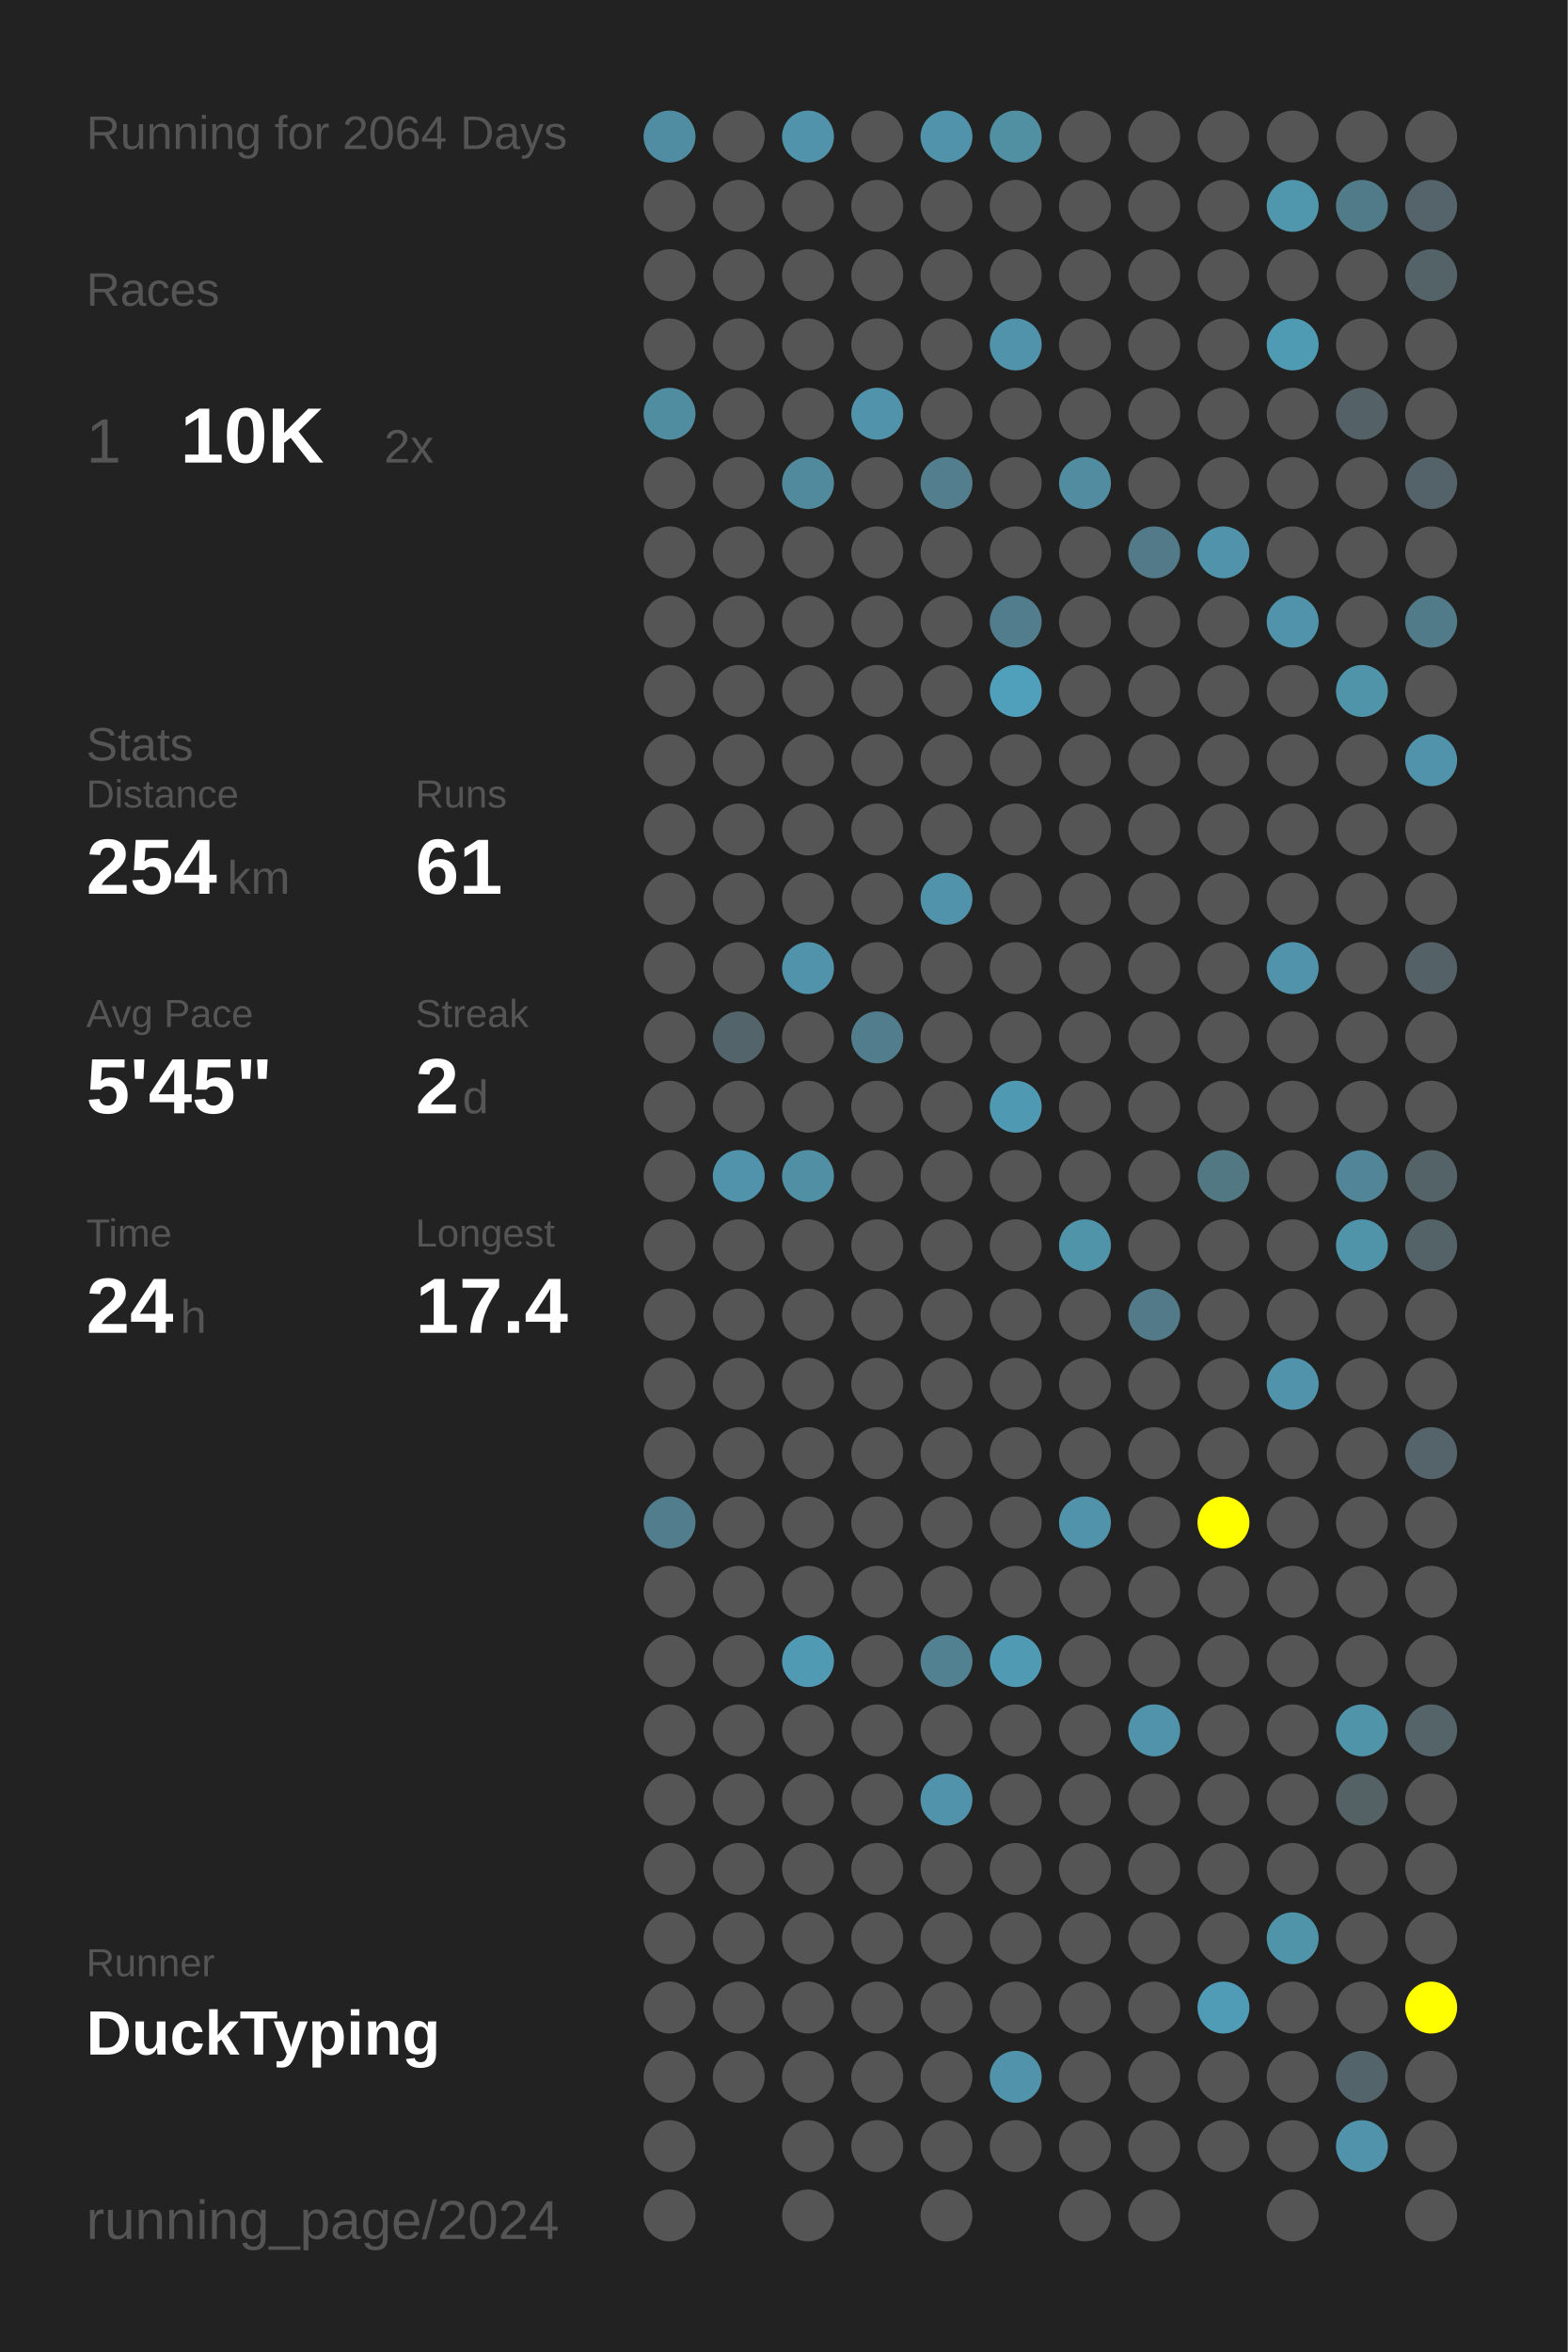
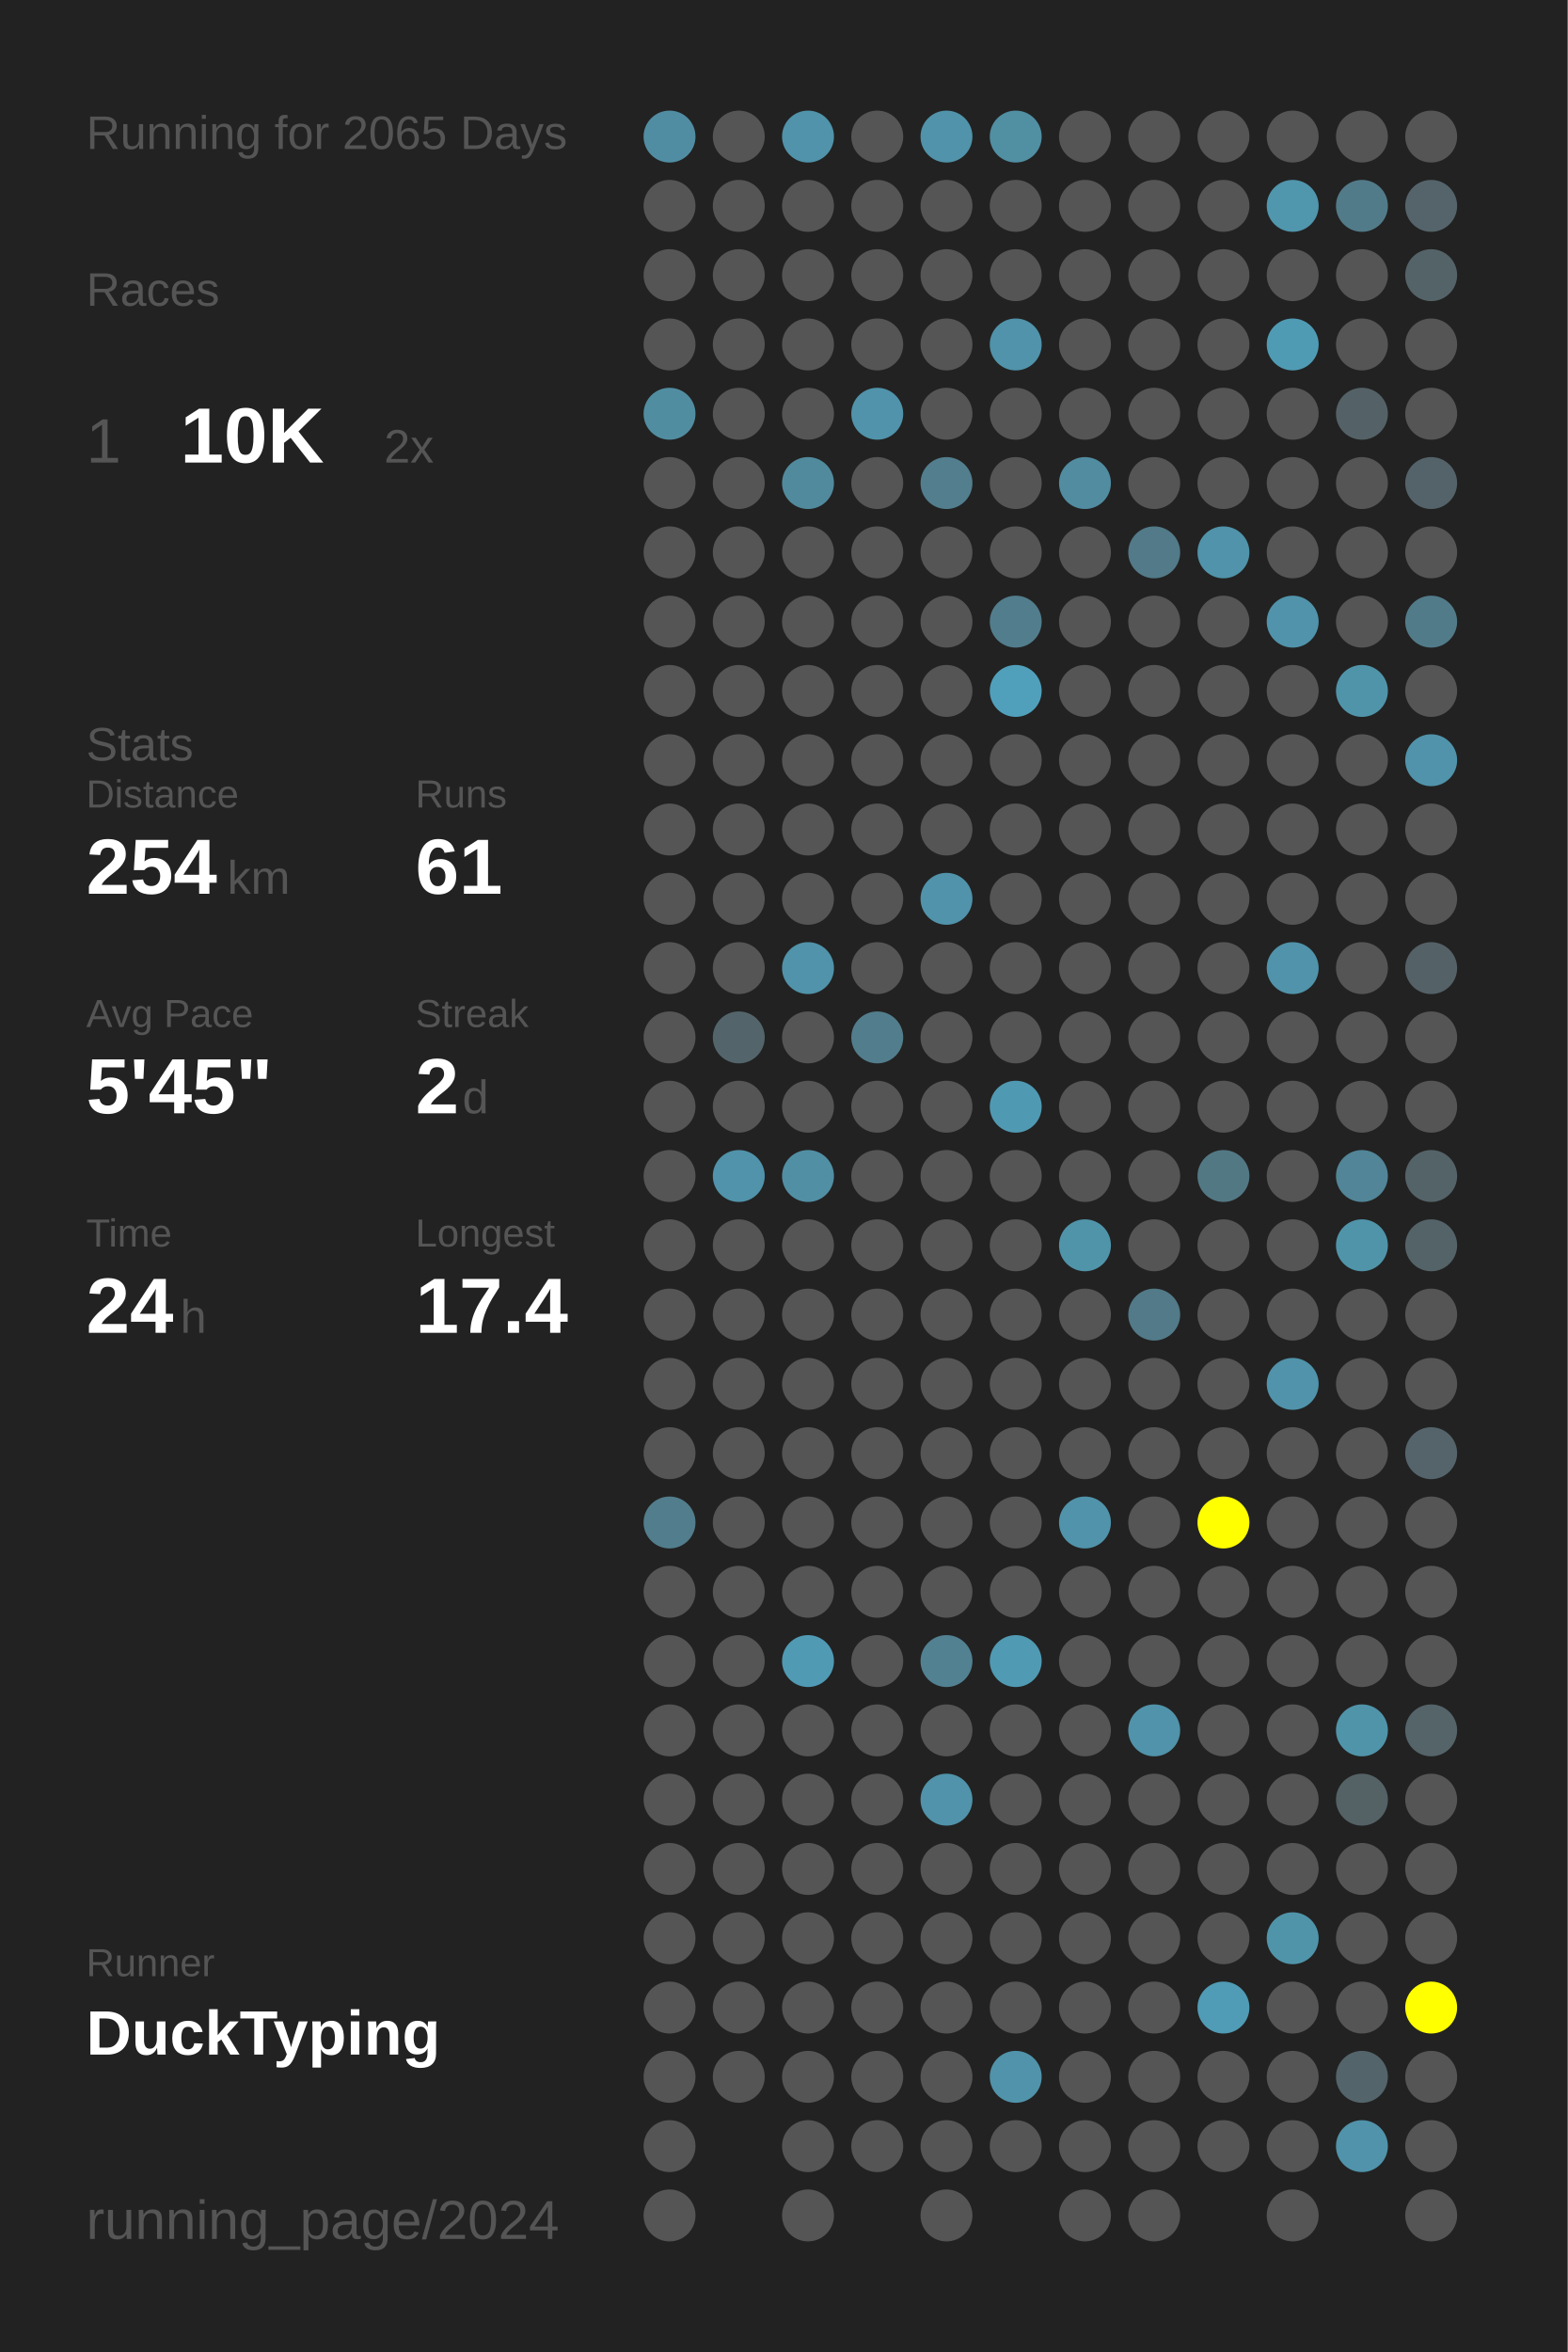
<svg xmlns="http://www.w3.org/2000/svg" baseProfile="full" height="300mm" version="1.1" viewBox="0,0,200,300" width="200mm">
  <defs />
  <rect fill="#222222" height="300" width="200" x="0" y="0" />
-   <text fill="#555555" style="font-size:6px; font-family:Arial;" x="11" y="19">Running for 2064 Days</text>
+   <text fill="#555555" style="font-size:6px; font-family:Arial;" x="11" y="19">Running for 2065 Days</text>
  <text fill="#555555" style="font-size:6px; font-family:Arial;" x="11" y="39">Races</text>
  <text fill="#555555" style="font-size:8px; font-family:Arial;" x="11" y="59">1</text>
  <text fill="#FFFFFF" style="font-size:10px; font-family:Arial; font-weight:bold;" x="23" y="59">10K</text>
  <text fill="#555555" style="font-size:6px; font-family:Arial;" x="49" y="59">2x</text>
  <text fill="#555555" style="font-size:6px; font-family:Arial;" x="11" y="97">Stats</text>
  <text fill="#555555" style="font-size:5px; font-family:Arial;" x="11" y="103">Distance</text>
  <text fill="#FFFFFF" style="font-size:10px; font-family:Arial; font-weight:bold;" x="11" y="114">254</text>
  <text fill="#555555" style="font-size:6px; font-family:Arial;" x="29" y="114">km</text>
  <text fill="#555555" style="font-size:5px; font-family:Arial;" x="53" y="103">Runs</text>
  <text fill="#FFFFFF" style="font-size:10px; font-family:Arial; font-weight:bold;" x="53" y="114">61</text>
  <text fill="#555555" style="font-size:5px; font-family:Arial;" x="11" y="131">Avg Pace</text>
  <text fill="#FFFFFF" style="font-size:10px; font-family:Arial; font-weight:bold;" x="11" y="142">5'45"</text>
  <text fill="#555555" style="font-size:5px; font-family:Arial;" x="53" y="131">Streak</text>
  <text fill="#FFFFFF" style="font-size:10px; font-family:Arial; font-weight:bold;" x="53" y="142">2</text>
  <text fill="#555555" style="font-size:6px; font-family:Arial;" x="59" y="142">d</text>
  <text fill="#555555" style="font-size:5px; font-family:Arial;" x="11" y="159">Time</text>
  <text fill="#FFFFFF" style="font-size:10px; font-family:Arial; font-weight:bold;" x="11" y="170">24</text>
  <text fill="#555555" style="font-size:6px; font-family:Arial;" x="23" y="170">h</text>
  <text fill="#555555" style="font-size:5px; font-family:Arial;" x="53" y="159">Longest</text>
  <text fill="#FFFFFF" style="font-size:10px; font-family:Arial; font-weight:bold;" x="53" y="170">17.4</text>
  <text fill="#555555" style="font-size:5px; font-family:Arial;" x="11" y="252.065">Runner</text>
  <text fill="#FFFFFF" style="font-size:8px; font-family:Arial; font-weight:bold;" x="11" y="262.065">DuckTyping</text>
  <text fill="#555555" style="font-size:7px; font-family:Arial;" x="11" y="285.581">running_page/2024</text>
  <circle cx="85.417" cy="17.419" fill="#518da2" r="3.312" />
  <circle cx="85.417" cy="26.258" fill="#555555" r="3.312" />
  <circle cx="85.417" cy="35.097" fill="#555555" r="3.312" />
  <circle cx="85.417" cy="43.935" fill="#555555" r="3.312" />
  <circle cx="85.417" cy="52.774" fill="#518da1" r="3.312" />
  <circle cx="85.417" cy="61.613" fill="#555555" r="3.312" />
  <circle cx="85.417" cy="70.452" fill="#555555" r="3.312" />
  <circle cx="85.417" cy="79.29" fill="#555555" r="3.312" />
  <circle cx="85.417" cy="88.129" fill="#555555" r="3.312" />
  <circle cx="85.417" cy="96.968" fill="#555555" r="3.312" />
  <circle cx="85.417" cy="105.806" fill="#555555" r="3.312" />
  <circle cx="85.417" cy="114.645" fill="#555555" r="3.312" />
  <circle cx="85.417" cy="123.484" fill="#555555" r="3.312" />
  <circle cx="85.417" cy="132.323" fill="#555555" r="3.312" />
  <circle cx="85.417" cy="141.161" fill="#555555" r="3.312" />
  <circle cx="85.417" cy="150" fill="#555555" r="3.312" />
  <circle cx="85.417" cy="158.839" fill="#555555" r="3.312" />
  <circle cx="85.417" cy="167.677" fill="#555555" r="3.312" />
  <circle cx="85.417" cy="176.516" fill="#555555" r="3.312" />
  <circle cx="85.417" cy="185.355" fill="#555555" r="3.312" />
  <circle cx="85.417" cy="194.194" fill="#527d8c" r="3.312" />
  <circle cx="85.417" cy="203.032" fill="#555555" r="3.312" />
  <circle cx="85.417" cy="211.871" fill="#555555" r="3.312" />
  <circle cx="85.417" cy="220.71" fill="#555555" r="3.312" />
  <circle cx="85.417" cy="229.548" fill="#555555" r="3.312" />
  <circle cx="85.417" cy="238.387" fill="#555555" r="3.312" />
  <circle cx="85.417" cy="247.226" fill="#555555" r="3.312" />
  <circle cx="85.417" cy="256.065" fill="#555555" r="3.312" />
  <circle cx="85.417" cy="264.903" fill="#555555" r="3.312" />
  <circle cx="85.417" cy="273.742" fill="#555555" r="3.312" />
  <circle cx="85.417" cy="282.581" fill="#555555" r="3.312" />
  <circle cx="94.25" cy="17.419" fill="#555555" r="3.312" />
  <circle cx="94.25" cy="26.258" fill="#555555" r="3.312" />
  <circle cx="94.25" cy="35.097" fill="#555555" r="3.312" />
  <circle cx="94.25" cy="43.935" fill="#555555" r="3.312" />
  <circle cx="94.25" cy="52.774" fill="#555555" r="3.312" />
  <circle cx="94.25" cy="61.613" fill="#555555" r="3.312" />
  <circle cx="94.25" cy="70.452" fill="#555555" r="3.312" />
  <circle cx="94.25" cy="79.29" fill="#555555" r="3.312" />
  <circle cx="94.25" cy="88.129" fill="#555555" r="3.312" />
  <circle cx="94.25" cy="96.968" fill="#555555" r="3.312" />
  <circle cx="94.25" cy="105.806" fill="#555555" r="3.312" />
  <circle cx="94.25" cy="114.645" fill="#555555" r="3.312" />
  <circle cx="94.25" cy="123.484" fill="#555555" r="3.312" />
  <circle cx="94.25" cy="132.323" fill="#53656b" r="3.312" />
  <circle cx="94.25" cy="141.161" fill="#555555" r="3.312" />
  <circle cx="94.25" cy="150" fill="#5093aa" r="3.312" />
  <circle cx="94.25" cy="158.839" fill="#555555" r="3.312" />
  <circle cx="94.25" cy="167.677" fill="#555555" r="3.312" />
  <circle cx="94.25" cy="176.516" fill="#555555" r="3.312" />
  <circle cx="94.25" cy="185.355" fill="#555555" r="3.312" />
  <circle cx="94.25" cy="194.194" fill="#555555" r="3.312" />
  <circle cx="94.25" cy="203.032" fill="#555555" r="3.312" />
  <circle cx="94.25" cy="211.871" fill="#555555" r="3.312" />
  <circle cx="94.25" cy="220.71" fill="#555555" r="3.312" />
  <circle cx="94.25" cy="229.548" fill="#555555" r="3.312" />
  <circle cx="94.25" cy="238.387" fill="#555555" r="3.312" />
  <circle cx="94.25" cy="247.226" fill="#555555" r="3.312" />
  <circle cx="94.25" cy="256.065" fill="#555555" r="3.312" />
  <circle cx="94.25" cy="264.903" fill="#555555" r="3.312" />
  <circle cx="103.083" cy="17.419" fill="#5093aa" r="3.312" />
  <circle cx="103.083" cy="26.258" fill="#555555" r="3.312" />
  <circle cx="103.083" cy="35.097" fill="#555555" r="3.312" />
  <circle cx="103.083" cy="43.935" fill="#555555" r="3.312" />
  <circle cx="103.083" cy="52.774" fill="#555555" r="3.312" />
  <circle cx="103.083" cy="61.613" fill="#518a9d" r="3.312" />
  <circle cx="103.083" cy="70.452" fill="#555555" r="3.312" />
  <circle cx="103.083" cy="79.29" fill="#555555" r="3.312" />
  <circle cx="103.083" cy="88.129" fill="#555555" r="3.312" />
  <circle cx="103.083" cy="96.968" fill="#555555" r="3.312" />
  <circle cx="103.083" cy="105.806" fill="#555555" r="3.312" />
  <circle cx="103.083" cy="114.645" fill="#555555" r="3.312" />
  <circle cx="103.083" cy="123.484" fill="#5093aa" r="3.312" />
  <circle cx="103.083" cy="132.323" fill="#555555" r="3.312" />
  <circle cx="103.083" cy="141.161" fill="#555555" r="3.312" />
  <circle cx="103.083" cy="150" fill="#518fa4" r="3.312" />
  <circle cx="103.083" cy="158.839" fill="#555555" r="3.312" />
  <circle cx="103.083" cy="167.677" fill="#555555" r="3.312" />
  <circle cx="103.083" cy="176.516" fill="#555555" r="3.312" />
  <circle cx="103.083" cy="185.355" fill="#555555" r="3.312" />
  <circle cx="103.083" cy="194.194" fill="#555555" r="3.312" />
  <circle cx="103.083" cy="203.032" fill="#555555" r="3.312" />
  <circle cx="103.083" cy="211.871" fill="#509ab4" r="3.312" />
  <circle cx="103.083" cy="220.71" fill="#555555" r="3.312" />
  <circle cx="103.083" cy="229.548" fill="#555555" r="3.312" />
  <circle cx="103.083" cy="238.387" fill="#555555" r="3.312" />
  <circle cx="103.083" cy="247.226" fill="#555555" r="3.312" />
  <circle cx="103.083" cy="256.065" fill="#555555" r="3.312" />
  <circle cx="103.083" cy="264.903" fill="#555555" r="3.312" />
  <circle cx="103.083" cy="273.742" fill="#555555" r="3.312" />
  <circle cx="103.083" cy="282.581" fill="#555555" r="3.312" />
  <circle cx="111.917" cy="17.419" fill="#555555" r="3.312" />
  <circle cx="111.917" cy="26.258" fill="#555555" r="3.312" />
  <circle cx="111.917" cy="35.097" fill="#555555" r="3.312" />
  <circle cx="111.917" cy="43.935" fill="#555555" r="3.312" />
  <circle cx="111.917" cy="52.774" fill="#5093aa" r="3.312" />
  <circle cx="111.917" cy="61.613" fill="#555555" r="3.312" />
  <circle cx="111.917" cy="70.452" fill="#555555" r="3.312" />
  <circle cx="111.917" cy="79.29" fill="#555555" r="3.312" />
  <circle cx="111.917" cy="88.129" fill="#555555" r="3.312" />
  <circle cx="111.917" cy="96.968" fill="#555555" r="3.312" />
  <circle cx="111.917" cy="105.806" fill="#555555" r="3.312" />
  <circle cx="111.917" cy="114.645" fill="#555555" r="3.312" />
  <circle cx="111.917" cy="123.484" fill="#555555" r="3.312" />
  <circle cx="111.917" cy="132.323" fill="#527d8c" r="3.312" />
  <circle cx="111.917" cy="141.161" fill="#555555" r="3.312" />
  <circle cx="111.917" cy="150" fill="#555555" r="3.312" />
  <circle cx="111.917" cy="158.839" fill="#555555" r="3.312" />
  <circle cx="111.917" cy="167.677" fill="#555555" r="3.312" />
  <circle cx="111.917" cy="176.516" fill="#555555" r="3.312" />
  <circle cx="111.917" cy="185.355" fill="#555555" r="3.312" />
  <circle cx="111.917" cy="194.194" fill="#555555" r="3.312" />
  <circle cx="111.917" cy="203.032" fill="#555555" r="3.312" />
  <circle cx="111.917" cy="211.871" fill="#555555" r="3.312" />
  <circle cx="111.917" cy="220.71" fill="#555555" r="3.312" />
  <circle cx="111.917" cy="229.548" fill="#555555" r="3.312" />
  <circle cx="111.917" cy="238.387" fill="#555555" r="3.312" />
  <circle cx="111.917" cy="247.226" fill="#555555" r="3.312" />
  <circle cx="111.917" cy="256.065" fill="#555555" r="3.312" />
  <circle cx="111.917" cy="264.903" fill="#555555" r="3.312" />
  <circle cx="111.917" cy="273.742" fill="#555555" r="3.312" />
  <circle cx="120.75" cy="17.419" fill="#5093aa" r="3.312" />
  <circle cx="120.75" cy="26.258" fill="#555555" r="3.312" />
  <circle cx="120.75" cy="35.097" fill="#555555" r="3.312" />
  <circle cx="120.75" cy="43.935" fill="#555555" r="3.312" />
  <circle cx="120.75" cy="52.774" fill="#555555" r="3.312" />
  <circle cx="120.75" cy="61.613" fill="#527e8d" r="3.312" />
  <circle cx="120.75" cy="70.452" fill="#555555" r="3.312" />
  <circle cx="120.75" cy="79.29" fill="#555555" r="3.312" />
  <circle cx="120.75" cy="88.129" fill="#555555" r="3.312" />
  <circle cx="120.75" cy="96.968" fill="#555555" r="3.312" />
  <circle cx="120.75" cy="105.806" fill="#555555" r="3.312" />
  <circle cx="120.75" cy="114.645" fill="#5093aa" r="3.312" />
  <circle cx="120.75" cy="123.484" fill="#555555" r="3.312" />
  <circle cx="120.75" cy="132.323" fill="#555555" r="3.312" />
  <circle cx="120.75" cy="141.161" fill="#555555" r="3.312" />
  <circle cx="120.75" cy="150" fill="#555555" r="3.312" />
  <circle cx="120.75" cy="158.839" fill="#555555" r="3.312" />
  <circle cx="120.75" cy="167.677" fill="#555555" r="3.312" />
  <circle cx="120.75" cy="176.516" fill="#555555" r="3.312" />
  <circle cx="120.75" cy="185.355" fill="#555555" r="3.312" />
  <circle cx="120.75" cy="194.194" fill="#555555" r="3.312" />
  <circle cx="120.75" cy="203.032" fill="#555555" r="3.312" />
  <circle cx="120.75" cy="211.871" fill="#528191" r="3.312" />
  <circle cx="120.75" cy="220.71" fill="#555555" r="3.312" />
  <circle cx="120.75" cy="229.548" fill="#5093aa" r="3.312" />
  <circle cx="120.75" cy="238.387" fill="#555555" r="3.312" />
  <circle cx="120.75" cy="247.226" fill="#555555" r="3.312" />
  <circle cx="120.75" cy="256.065" fill="#555555" r="3.312" />
  <circle cx="120.75" cy="264.903" fill="#555555" r="3.312" />
  <circle cx="120.75" cy="273.742" fill="#555555" r="3.312" />
  <circle cx="120.75" cy="282.581" fill="#555555" r="3.312" />
  <circle cx="129.583" cy="17.419" fill="#518fa3" r="3.312" />
  <circle cx="129.583" cy="26.258" fill="#555555" r="3.312" />
  <circle cx="129.583" cy="35.097" fill="#555555" r="3.312" />
  <circle cx="129.583" cy="43.935" fill="#5093aa" r="3.312" />
  <circle cx="129.583" cy="52.774" fill="#555555" r="3.312" />
  <circle cx="129.583" cy="61.613" fill="#555555" r="3.312" />
  <circle cx="129.583" cy="70.452" fill="#555555" r="3.312" />
  <circle cx="129.583" cy="79.29" fill="#527d8c" r="3.312" />
  <circle cx="129.583" cy="88.129" fill="#50a0bb" r="3.312" />
  <circle cx="129.583" cy="96.968" fill="#555555" r="3.312" />
  <circle cx="129.583" cy="105.806" fill="#555555" r="3.312" />
  <circle cx="129.583" cy="114.645" fill="#555555" r="3.312" />
  <circle cx="129.583" cy="123.484" fill="#555555" r="3.312" />
  <circle cx="129.583" cy="132.323" fill="#555555" r="3.312" />
  <circle cx="129.583" cy="141.161" fill="#5099b2" r="3.312" />
  <circle cx="129.583" cy="150" fill="#555555" r="3.312" />
  <circle cx="129.583" cy="158.839" fill="#555555" r="3.312" />
  <circle cx="129.583" cy="167.677" fill="#555555" r="3.312" />
  <circle cx="129.583" cy="176.516" fill="#555555" r="3.312" />
  <circle cx="129.583" cy="185.355" fill="#555555" r="3.312" />
  <circle cx="129.583" cy="194.194" fill="#555555" r="3.312" />
  <circle cx="129.583" cy="203.032" fill="#555555" r="3.312" />
  <circle cx="129.583" cy="211.871" fill="#509ab3" r="3.312" />
  <circle cx="129.583" cy="220.71" fill="#555555" r="3.312" />
  <circle cx="129.583" cy="229.548" fill="#555555" r="3.312" />
  <circle cx="129.583" cy="238.387" fill="#555555" r="3.312" />
  <circle cx="129.583" cy="247.226" fill="#555555" r="3.312" />
  <circle cx="129.583" cy="256.065" fill="#555555" r="3.312" />
  <circle cx="129.583" cy="264.903" fill="#5093aa" r="3.312" />
  <circle cx="129.583" cy="273.742" fill="#555555" r="3.312" />
  <circle cx="138.417" cy="17.419" fill="#555555" r="3.312" />
  <circle cx="138.417" cy="26.258" fill="#555555" r="3.312" />
  <circle cx="138.417" cy="35.097" fill="#555555" r="3.312" />
  <circle cx="138.417" cy="43.935" fill="#555555" r="3.312" />
  <circle cx="138.417" cy="52.774" fill="#555555" r="3.312" />
  <circle cx="138.417" cy="61.613" fill="#518ca0" r="3.312" />
  <circle cx="138.417" cy="70.452" fill="#555555" r="3.312" />
  <circle cx="138.417" cy="79.29" fill="#555555" r="3.312" />
  <circle cx="138.417" cy="88.129" fill="#555555" r="3.312" />
  <circle cx="138.417" cy="96.968" fill="#555555" r="3.312" />
  <circle cx="138.417" cy="105.806" fill="#555555" r="3.312" />
  <circle cx="138.417" cy="114.645" fill="#555555" r="3.312" />
  <circle cx="138.417" cy="123.484" fill="#555555" r="3.312" />
  <circle cx="138.417" cy="132.323" fill="#555555" r="3.312" />
  <circle cx="138.417" cy="141.161" fill="#555555" r="3.312" />
  <circle cx="138.417" cy="150" fill="#555555" r="3.312" />
  <circle cx="138.417" cy="158.839" fill="#5094aa" r="3.312" />
  <circle cx="138.417" cy="167.677" fill="#555555" r="3.312" />
  <circle cx="138.417" cy="176.516" fill="#555555" r="3.312" />
  <circle cx="138.417" cy="185.355" fill="#555555" r="3.312" />
  <circle cx="138.417" cy="194.194" fill="#5093aa" r="3.312" />
  <circle cx="138.417" cy="203.032" fill="#555555" r="3.312" />
  <circle cx="138.417" cy="211.871" fill="#555555" r="3.312" />
  <circle cx="138.417" cy="220.71" fill="#555555" r="3.312" />
  <circle cx="138.417" cy="229.548" fill="#555555" r="3.312" />
  <circle cx="138.417" cy="238.387" fill="#555555" r="3.312" />
  <circle cx="138.417" cy="247.226" fill="#555555" r="3.312" />
  <circle cx="138.417" cy="256.065" fill="#555555" r="3.312" />
  <circle cx="138.417" cy="264.903" fill="#555555" r="3.312" />
  <circle cx="138.417" cy="273.742" fill="#555555" r="3.312" />
  <circle cx="138.417" cy="282.581" fill="#555555" r="3.312" />
  <circle cx="147.25" cy="17.419" fill="#555555" r="3.312" />
  <circle cx="147.25" cy="26.258" fill="#555555" r="3.312" />
  <circle cx="147.25" cy="35.097" fill="#555555" r="3.312" />
  <circle cx="147.25" cy="43.935" fill="#555555" r="3.312" />
  <circle cx="147.25" cy="52.774" fill="#555555" r="3.312" />
  <circle cx="147.25" cy="61.613" fill="#555555" r="3.312" />
  <circle cx="147.25" cy="70.452" fill="#527a88" r="3.312" />
  <circle cx="147.25" cy="79.29" fill="#555555" r="3.312" />
  <circle cx="147.25" cy="88.129" fill="#555555" r="3.312" />
  <circle cx="147.25" cy="96.968" fill="#555555" r="3.312" />
  <circle cx="147.25" cy="105.806" fill="#555555" r="3.312" />
  <circle cx="147.25" cy="114.645" fill="#555555" r="3.312" />
  <circle cx="147.25" cy="123.484" fill="#555555" r="3.312" />
  <circle cx="147.25" cy="132.323" fill="#555555" r="3.312" />
  <circle cx="147.25" cy="141.161" fill="#555555" r="3.312" />
  <circle cx="147.25" cy="150" fill="#555555" r="3.312" />
  <circle cx="147.25" cy="158.839" fill="#555555" r="3.312" />
  <circle cx="147.25" cy="167.677" fill="#527a88" r="3.312" />
  <circle cx="147.25" cy="176.516" fill="#555555" r="3.312" />
  <circle cx="147.25" cy="185.355" fill="#555555" r="3.312" />
  <circle cx="147.25" cy="194.194" fill="#555555" r="3.312" />
  <circle cx="147.25" cy="203.032" fill="#555555" r="3.312" />
  <circle cx="147.25" cy="211.871" fill="#555555" r="3.312" />
  <circle cx="147.25" cy="220.71" fill="#5093aa" r="3.312" />
  <circle cx="147.25" cy="229.548" fill="#555555" r="3.312" />
  <circle cx="147.25" cy="238.387" fill="#555555" r="3.312" />
  <circle cx="147.25" cy="247.226" fill="#555555" r="3.312" />
  <circle cx="147.25" cy="256.065" fill="#555555" r="3.312" />
  <circle cx="147.25" cy="264.903" fill="#555555" r="3.312" />
  <circle cx="147.25" cy="273.742" fill="#555555" r="3.312" />
  <circle cx="147.25" cy="282.581" fill="#555555" r="3.312" />
  <circle cx="156.083" cy="17.419" fill="#555555" r="3.312" />
  <circle cx="156.083" cy="26.258" fill="#555555" r="3.312" />
  <circle cx="156.083" cy="35.097" fill="#555555" r="3.312" />
  <circle cx="156.083" cy="43.935" fill="#555555" r="3.312" />
  <circle cx="156.083" cy="52.774" fill="#555555" r="3.312" />
  <circle cx="156.083" cy="61.613" fill="#555555" r="3.312" />
  <circle cx="156.083" cy="70.452" fill="#5093aa" r="3.312" />
  <circle cx="156.083" cy="79.29" fill="#555555" r="3.312" />
  <circle cx="156.083" cy="88.129" fill="#555555" r="3.312" />
  <circle cx="156.083" cy="96.968" fill="#555555" r="3.312" />
  <circle cx="156.083" cy="105.806" fill="#555555" r="3.312" />
  <circle cx="156.083" cy="114.645" fill="#555555" r="3.312" />
  <circle cx="156.083" cy="123.484" fill="#555555" r="3.312" />
  <circle cx="156.083" cy="132.323" fill="#555555" r="3.312" />
  <circle cx="156.083" cy="141.161" fill="#555555" r="3.312" />
  <circle cx="156.083" cy="150" fill="#527884" r="3.312" />
  <circle cx="156.083" cy="158.839" fill="#555555" r="3.312" />
  <circle cx="156.083" cy="167.677" fill="#555555" r="3.312" />
  <circle cx="156.083" cy="176.516" fill="#555555" r="3.312" />
  <circle cx="156.083" cy="185.355" fill="#555555" r="3.312" />
  <circle cx="156.083" cy="194.194" fill="#FFFF00" r="3.312" />
  <circle cx="156.083" cy="203.032" fill="#555555" r="3.312" />
  <circle cx="156.083" cy="211.871" fill="#555555" r="3.312" />
  <circle cx="156.083" cy="220.71" fill="#555555" r="3.312" />
  <circle cx="156.083" cy="229.548" fill="#555555" r="3.312" />
  <circle cx="156.083" cy="238.387" fill="#555555" r="3.312" />
  <circle cx="156.083" cy="247.226" fill="#555555" r="3.312" />
  <circle cx="156.083" cy="256.065" fill="#509bb5" r="3.312" />
  <circle cx="156.083" cy="264.903" fill="#555555" r="3.312" />
  <circle cx="156.083" cy="273.742" fill="#555555" r="3.312" />
  <circle cx="164.917" cy="17.419" fill="#555555" r="3.312" />
  <circle cx="164.917" cy="26.258" fill="#5096ad" r="3.312" />
  <circle cx="164.917" cy="35.097" fill="#555555" r="3.312" />
  <circle cx="164.917" cy="43.935" fill="#509bb4" r="3.312" />
  <circle cx="164.917" cy="52.774" fill="#555555" r="3.312" />
  <circle cx="164.917" cy="61.613" fill="#555555" r="3.312" />
  <circle cx="164.917" cy="70.452" fill="#555555" r="3.312" />
  <circle cx="164.917" cy="79.29" fill="#5093aa" r="3.312" />
  <circle cx="164.917" cy="88.129" fill="#555555" r="3.312" />
  <circle cx="164.917" cy="96.968" fill="#555555" r="3.312" />
  <circle cx="164.917" cy="105.806" fill="#555555" r="3.312" />
  <circle cx="164.917" cy="114.645" fill="#555555" r="3.312" />
  <circle cx="164.917" cy="123.484" fill="#5093aa" r="3.312" />
  <circle cx="164.917" cy="132.323" fill="#555555" r="3.312" />
  <circle cx="164.917" cy="141.161" fill="#555555" r="3.312" />
  <circle cx="164.917" cy="150" fill="#555555" r="3.312" />
  <circle cx="164.917" cy="158.839" fill="#555555" r="3.312" />
  <circle cx="164.917" cy="167.677" fill="#555555" r="3.312" />
  <circle cx="164.917" cy="176.516" fill="#5093aa" r="3.312" />
  <circle cx="164.917" cy="185.355" fill="#555555" r="3.312" />
  <circle cx="164.917" cy="194.194" fill="#555555" r="3.312" />
  <circle cx="164.917" cy="203.032" fill="#555555" r="3.312" />
  <circle cx="164.917" cy="211.871" fill="#555555" r="3.312" />
  <circle cx="164.917" cy="220.71" fill="#555555" r="3.312" />
  <circle cx="164.917" cy="229.548" fill="#555555" r="3.312" />
  <circle cx="164.917" cy="238.387" fill="#555555" r="3.312" />
  <circle cx="164.917" cy="247.226" fill="#5094aa" r="3.312" />
  <circle cx="164.917" cy="256.065" fill="#555555" r="3.312" />
  <circle cx="164.917" cy="264.903" fill="#555555" r="3.312" />
  <circle cx="164.917" cy="273.742" fill="#555555" r="3.312" />
  <circle cx="164.917" cy="282.581" fill="#555555" r="3.312" />
  <circle cx="173.75" cy="17.419" fill="#555555" r="3.312" />
  <circle cx="173.75" cy="26.258" fill="#527b89" r="3.312" />
  <circle cx="173.75" cy="35.097" fill="#555555" r="3.312" />
  <circle cx="173.75" cy="43.935" fill="#555555" r="3.312" />
  <circle cx="173.75" cy="52.774" fill="#546267" r="3.312" />
  <circle cx="173.75" cy="61.613" fill="#555555" r="3.312" />
  <circle cx="173.75" cy="70.452" fill="#555555" r="3.312" />
  <circle cx="173.75" cy="79.29" fill="#555555" r="3.312" />
  <circle cx="173.75" cy="88.129" fill="#5094aa" r="3.312" />
  <circle cx="173.75" cy="96.968" fill="#555555" r="3.312" />
  <circle cx="173.75" cy="105.806" fill="#555555" r="3.312" />
  <circle cx="173.75" cy="114.645" fill="#555555" r="3.312" />
  <circle cx="173.75" cy="123.484" fill="#555555" r="3.312" />
  <circle cx="173.75" cy="132.323" fill="#555555" r="3.312" />
  <circle cx="173.75" cy="141.161" fill="#555555" r="3.312" />
  <circle cx="173.75" cy="150" fill="#518597" r="3.312" />
  <circle cx="173.75" cy="158.839" fill="#5094aa" r="3.312" />
  <circle cx="173.75" cy="167.677" fill="#555555" r="3.312" />
  <circle cx="173.75" cy="176.516" fill="#555555" r="3.312" />
  <circle cx="173.75" cy="185.355" fill="#555555" r="3.312" />
  <circle cx="173.75" cy="194.194" fill="#555555" r="3.312" />
  <circle cx="173.75" cy="203.032" fill="#555555" r="3.312" />
  <circle cx="173.75" cy="211.871" fill="#555555" r="3.312" />
  <circle cx="173.75" cy="220.71" fill="#5094aa" r="3.312" />
  <circle cx="173.75" cy="229.548" fill="#546266" r="3.312" />
  <circle cx="173.75" cy="238.387" fill="#555555" r="3.312" />
  <circle cx="173.75" cy="247.226" fill="#555555" r="3.312" />
  <circle cx="173.75" cy="256.065" fill="#555555" r="3.312" />
  <circle cx="173.75" cy="264.903" fill="#53646a" r="3.312" />
  <circle cx="173.75" cy="273.742" fill="#5093aa" r="3.312" />
  <circle cx="182.583" cy="17.419" fill="#555555" r="3.312" />
  <circle cx="182.583" cy="26.258" fill="#54646a" r="3.312" />
  <circle cx="182.583" cy="35.097" fill="#546368" r="3.312" />
  <circle cx="182.583" cy="43.935" fill="#555555" r="3.312" />
  <circle cx="182.583" cy="52.774" fill="#555555" r="3.312" />
  <circle cx="182.583" cy="61.613" fill="#546369" r="3.312" />
  <circle cx="182.583" cy="70.452" fill="#555555" r="3.312" />
  <circle cx="182.583" cy="79.29" fill="#527b89" r="3.312" />
  <circle cx="182.583" cy="88.129" fill="#555555" r="3.312" />
  <circle cx="182.583" cy="96.968" fill="#5093aa" r="3.312" />
  <circle cx="182.583" cy="105.806" fill="#555555" r="3.312" />
  <circle cx="182.583" cy="114.645" fill="#555555" r="3.312" />
  <circle cx="182.583" cy="123.484" fill="#546166" r="3.312" />
  <circle cx="182.583" cy="132.323" fill="#555555" r="3.312" />
  <circle cx="182.583" cy="141.161" fill="#555555" r="3.312" />
  <circle cx="182.583" cy="150" fill="#546368" r="3.312" />
  <circle cx="182.583" cy="158.839" fill="#546368" r="3.312" />
  <circle cx="182.583" cy="167.677" fill="#555555" r="3.312" />
  <circle cx="182.583" cy="176.516" fill="#555555" r="3.312" />
  <circle cx="182.583" cy="185.355" fill="#54646a" r="3.312" />
  <circle cx="182.583" cy="194.194" fill="#555555" r="3.312" />
  <circle cx="182.583" cy="203.032" fill="#555555" r="3.312" />
  <circle cx="182.583" cy="211.871" fill="#555555" r="3.312" />
  <circle cx="182.583" cy="220.71" fill="#546469" r="3.312" />
  <circle cx="182.583" cy="229.548" fill="#555555" r="3.312" />
  <circle cx="182.583" cy="238.387" fill="#555555" r="3.312" />
  <circle cx="182.583" cy="247.226" fill="#555555" r="3.312" />
  <circle cx="182.583" cy="256.065" fill="#FFFF00" r="3.312" />
  <circle cx="182.583" cy="264.903" fill="#555555" r="3.312" />
  <circle cx="182.583" cy="273.742" fill="#555555" r="3.312" />
  <circle cx="182.583" cy="282.581" fill="#555555" r="3.312" />
</svg>
